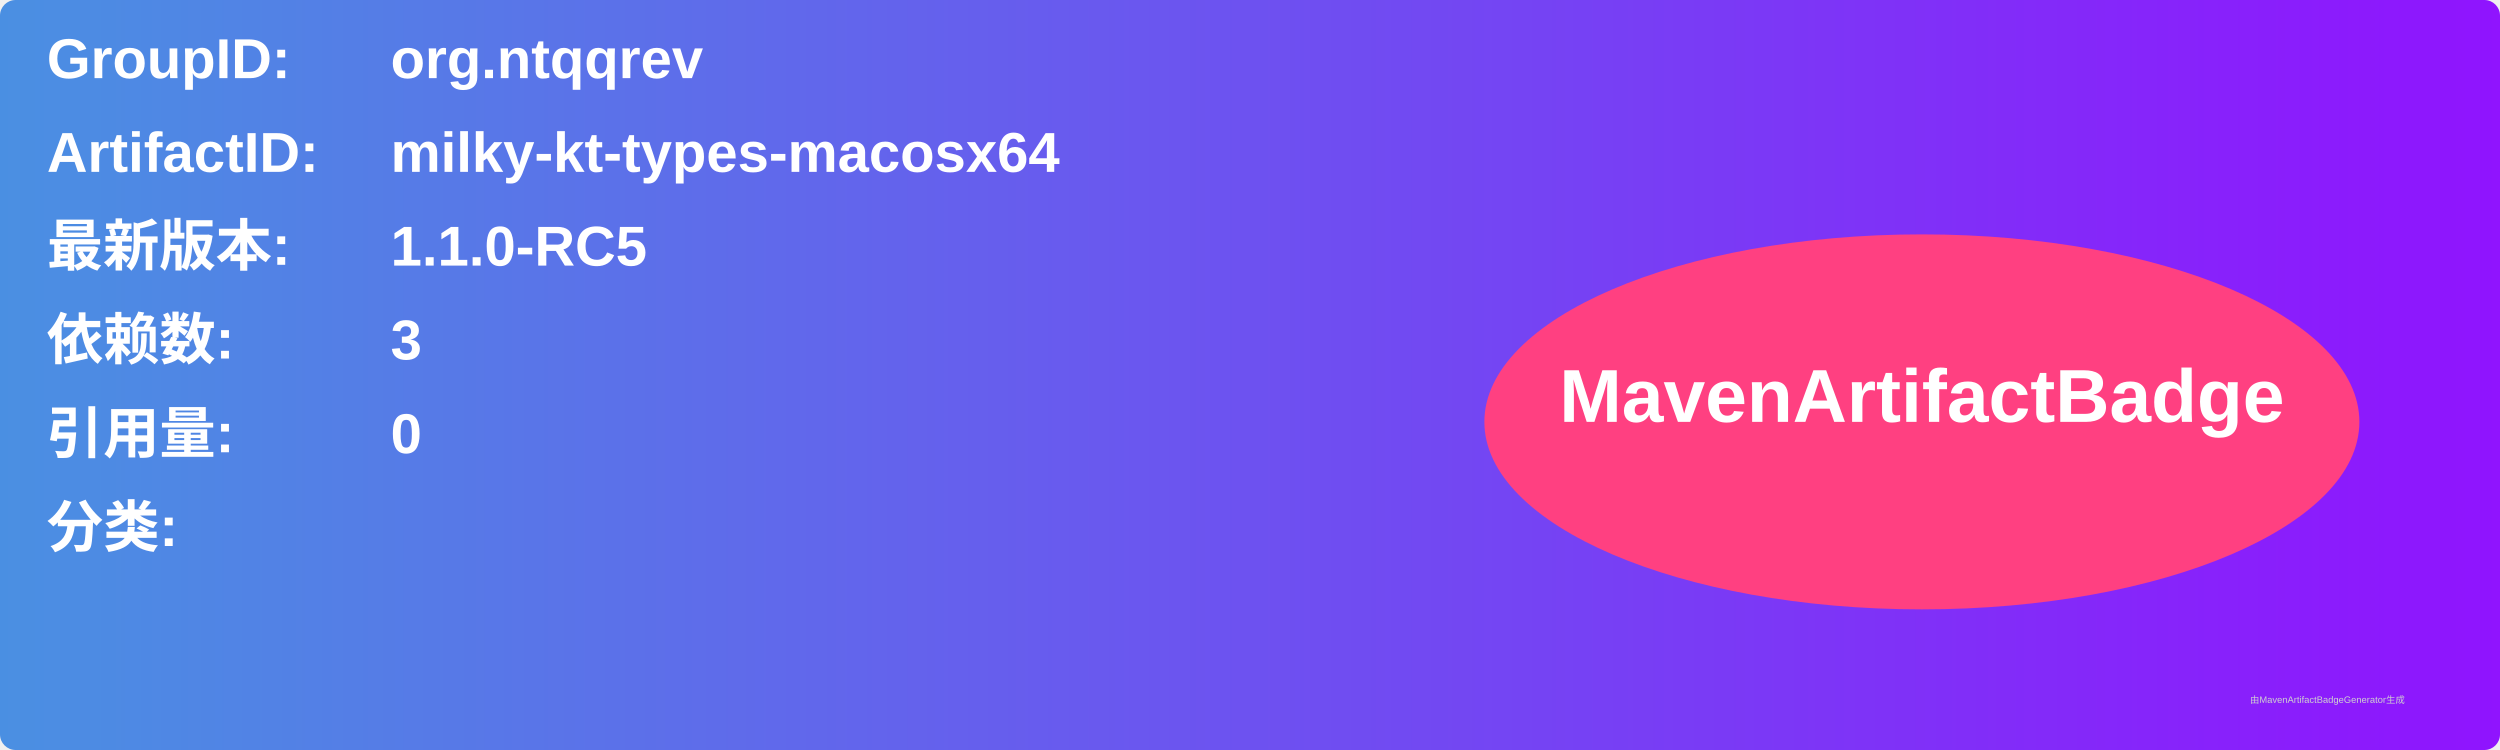
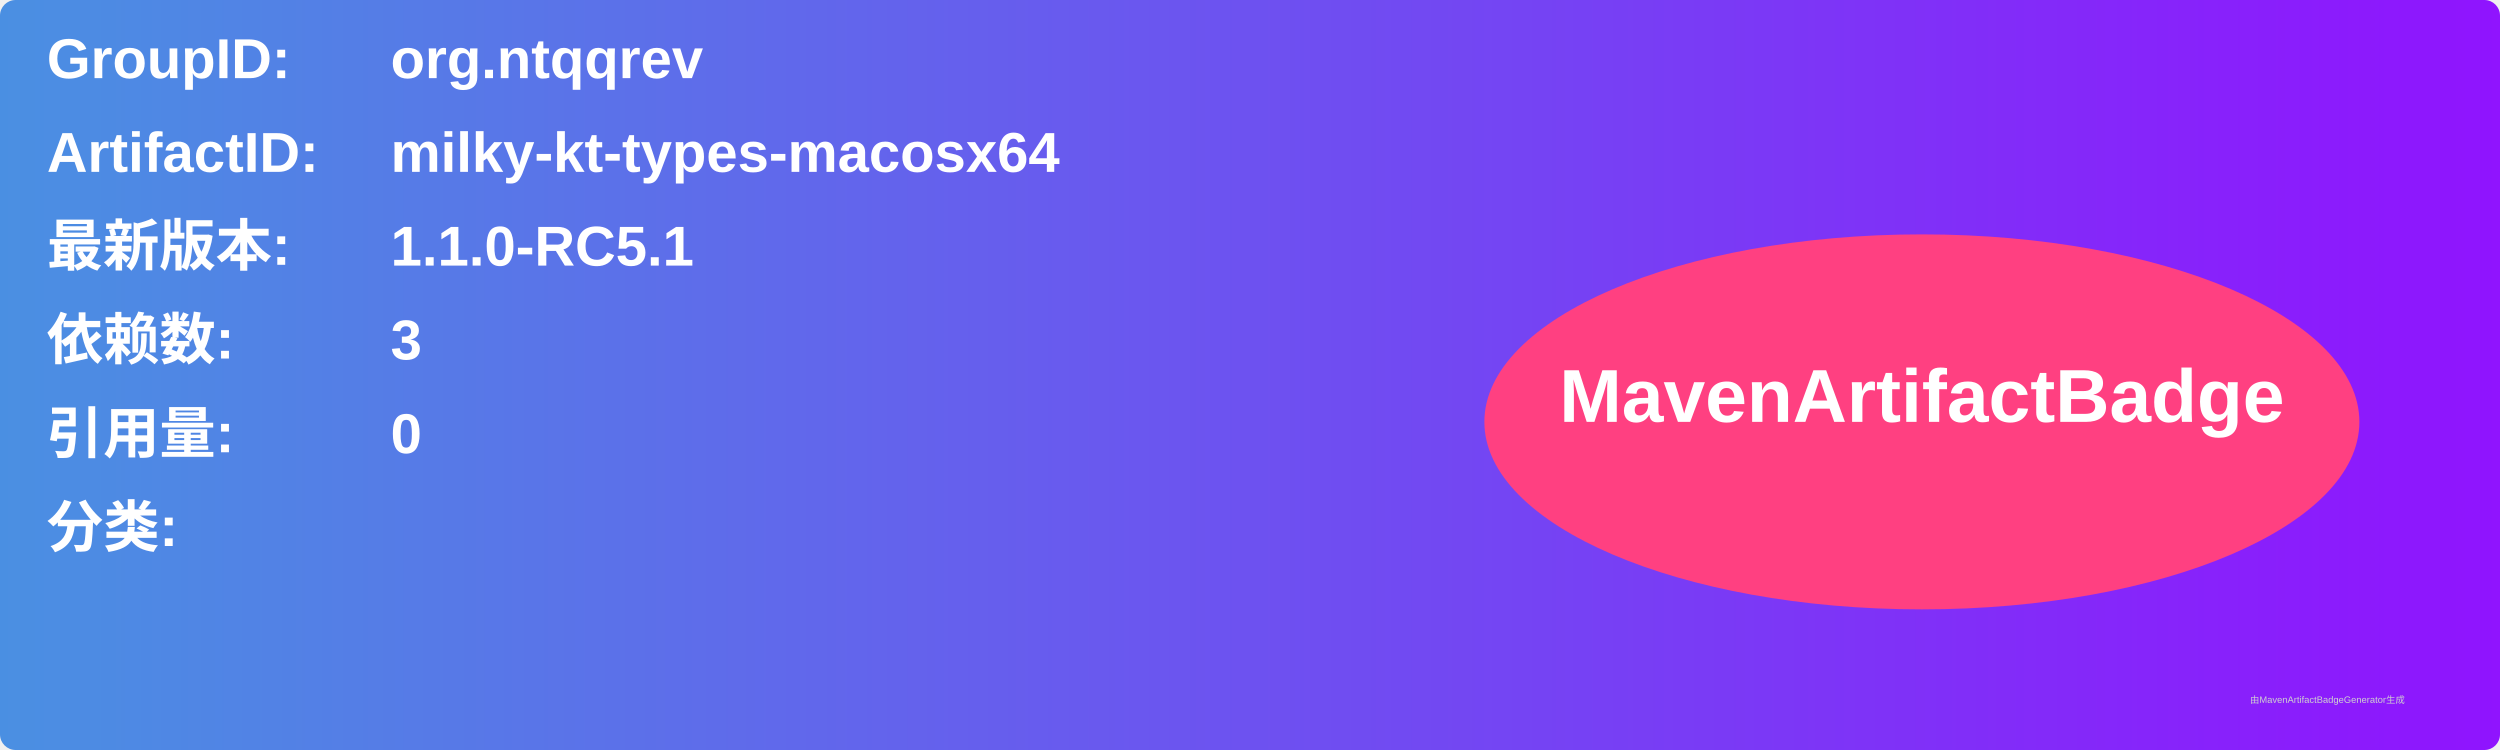
<svg xmlns="http://www.w3.org/2000/svg" width="800" height="240" viewBox="0 0 800 240">
  <linearGradient id="grad" x1="0%" y1="0%" x2="100%" y2="0%">
    <stop offset="0%" stop-color="#4a90e2" />
    <stop offset="100%" stop-color="#9013fe" />
  </linearGradient>
  <rect width="100%" height="100%" rx="5" ry="5" fill="url(#grad)" />
  <g transform="translate(15, 15)">
    <text x="0" y="10" font-family="Arial" font-size="18" fill="white" font-weight="bold" width="260">GroupID:</text>
    <text x="110" y="10" font-family="Arial" font-size="18" fill="white" font-weight="bold" width="460">org.ntqqrev</text>
    <text x="0" y="40" font-family="Arial" font-size="18" fill="white" font-weight="bold" width="260">ArtifactID:</text>
    <text x="110" y="40" font-family="Arial" font-size="18" fill="white" font-weight="bold" width="460">milky-kt-types-macosx64</text>
    <text x="0" y="70" font-family="Arial" font-size="18" fill="white" font-weight="bold">最新版本:</text>
    <text x="110" y="70" font-family="Arial" font-size="18" fill="white" font-weight="bold">
-       <tspan font-weight="bold">1.1.0-RC5</tspan>
+       <tspan font-weight="bold">1.1.0-RC5.1</tspan>
    </text>
    <text x="0" y="100" font-family="Arial" font-size="18" fill="white" font-weight="bold">依赖数: </text>
    <text x="110" y="100" font-family="Arial" font-size="18" fill="white">
      <tspan font-weight="bold">3</tspan>
    </text>
    <text x="0" y="130" font-family="Arial" font-size="18" fill="white" font-weight="bold">引用量: </text>
    <text x="110" y="130" font-family="Arial" font-size="18" fill="white">
      <tspan font-weight="bold">0</tspan>
    </text>
    <text x="0" y="160" font-family="Arial" font-size="18" fill="white" font-weight="bold">分类:</text>
    <text x="10" y="190" font-family="Arial" font-size="10" fill="white">
      <tspan font-weight="bold" />
    </text>
    <ellipse cx="600" cy="120" rx="140" ry="60" fill="#ff4081" />
    <text x="600" y="120" text-anchor="middle" font-family="Arial" font-size="24" fill="white" font-weight="bold">MavenArtifactBadge</text>
  </g>
  <text x="720" y="225" font-family="Arial" font-size="3" fill="#d0d0d0">由MavenArtifactBadgeGenerator生成</text>
</svg>
